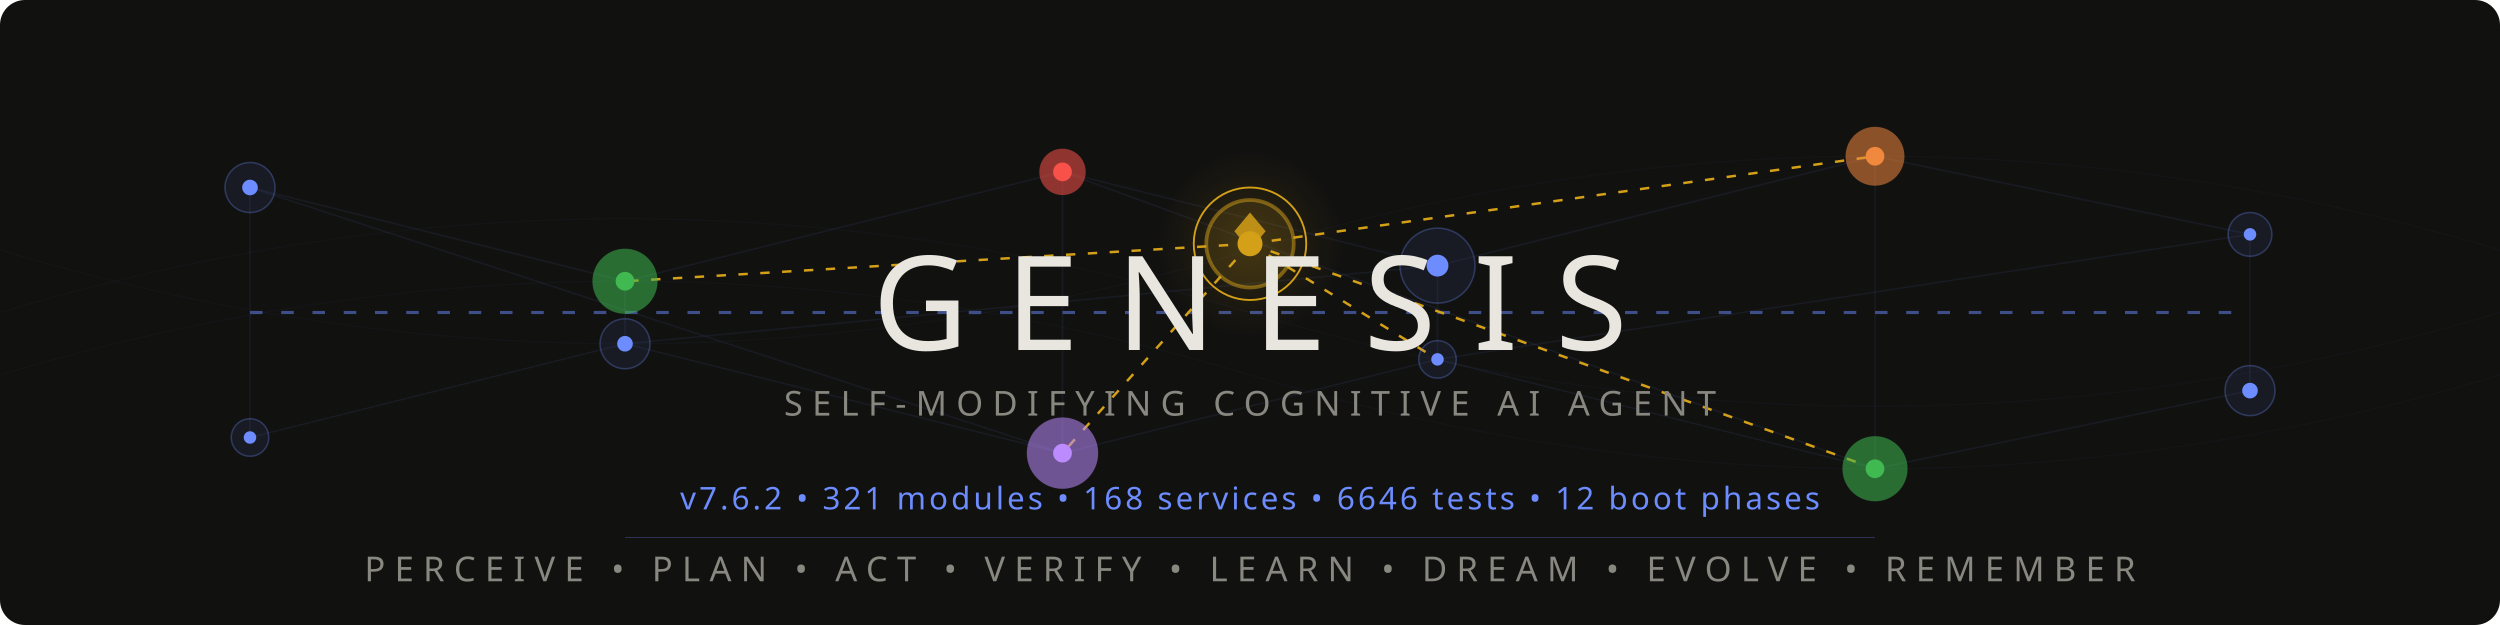
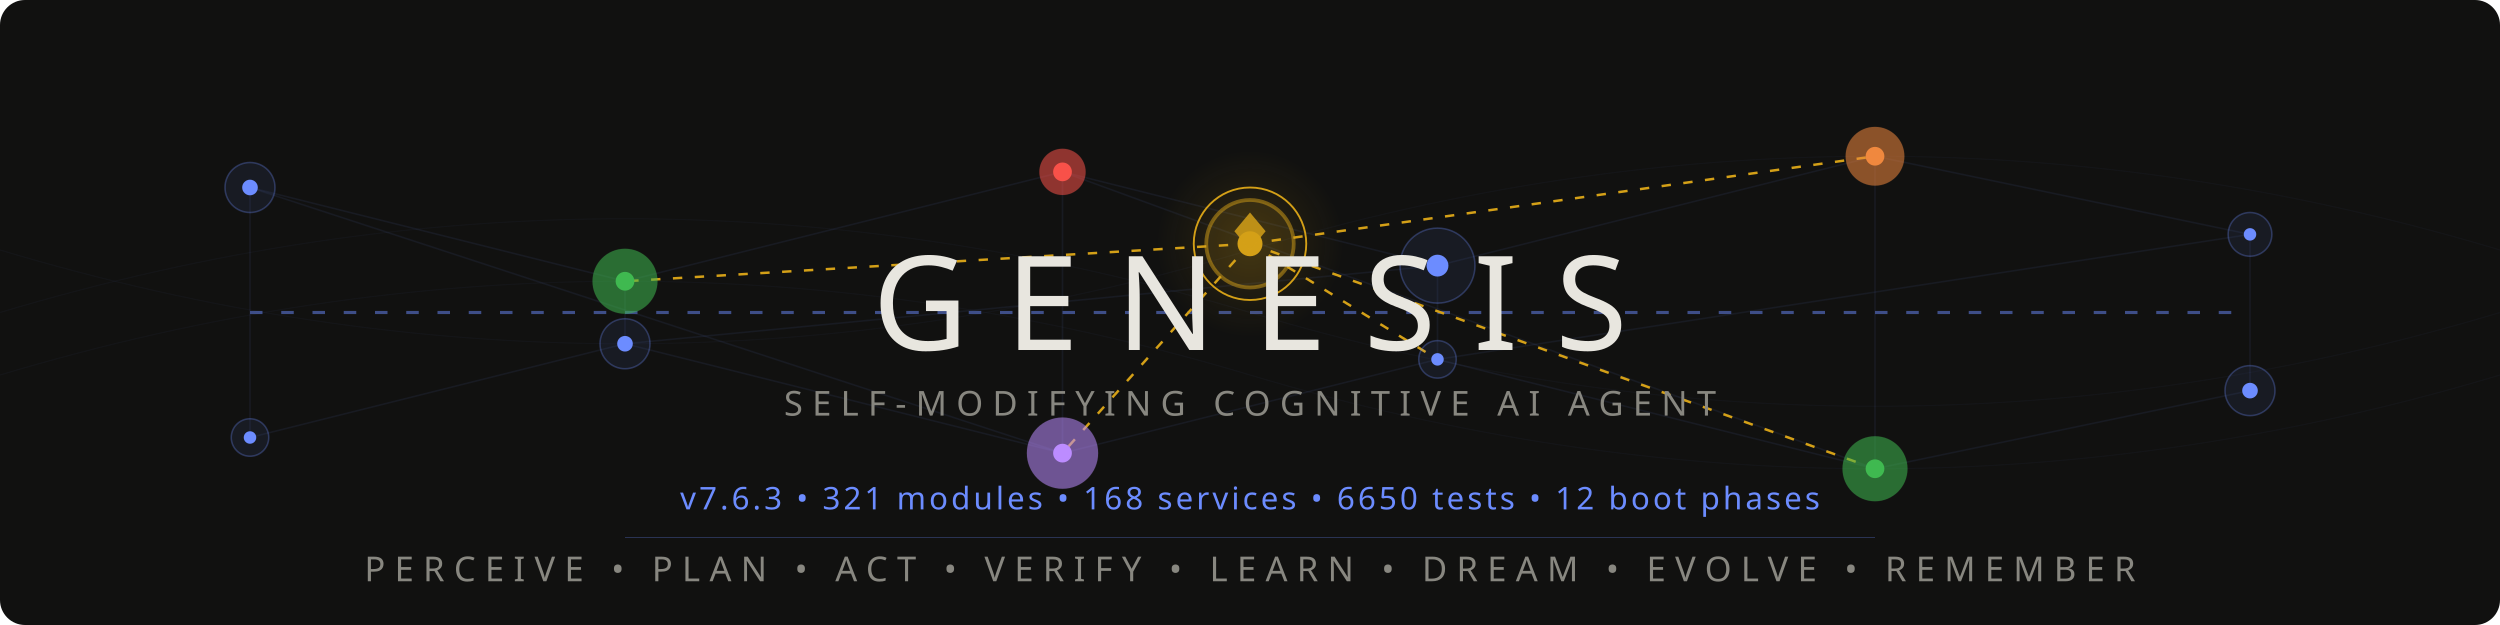
<svg xmlns="http://www.w3.org/2000/svg" viewBox="0 0 800 200">
  <style>
    @keyframes pulse { 0%,100%{opacity:.12} 50%{opacity:.55} }
    @keyframes flow { 0%{stroke-dashoffset:40} 100%{stroke-dashoffset:0} }
    @keyframes frontier-glow { 0%,100%{opacity:.3;r:14} 50%{opacity:.7;r:17} }
    @keyframes ring-expand { 0%{r:18;opacity:.4} 100%{r:28;opacity:0} }
    @keyframes scan { 0%{transform:translateX(-200px)} 100%{transform:translateX(1000px)} }
    @keyframes drift { 0%,100%{opacity:.06} 50%{opacity:.18} }
    @keyframes edge-pulse { 0%,100%{stroke-opacity:.08} 50%{stroke-opacity:.35} }
    .net{stroke:#6c8cff;stroke-width:.5;fill:none;opacity:.15}
    .net-pulse{stroke:#6c8cff;stroke-width:1;fill:none;stroke-dasharray:4 6;animation:flow 2s linear infinite}
    .node-bg{fill:#6c8cff;opacity:.08}
    .node-ring{fill:none;stroke:#6c8cff;stroke-width:.5;opacity:.3}
    .node-core{fill:#6c8cff}
    .p1{animation:pulse 3s ease-in-out infinite}
    .p2{animation:pulse 3s ease-in-out infinite .5s}
    .p3{animation:pulse 3s ease-in-out infinite 1s}
    .p4{animation:pulse 3s ease-in-out infinite 1.5s}
    .p5{animation:pulse 3s ease-in-out infinite 2s}
    .p6{animation:pulse 3s ease-in-out infinite 2.5s}
    .frontier-bg{fill:#d4a017;opacity:.12;animation:frontier-glow 4s ease-in-out infinite}
    .frontier-ring{fill:none;stroke:#d4a017;stroke-width:1.2;opacity:.5}
    .frontier-ring-expand{fill:none;stroke:#d4a017;stroke-width:.6;animation:ring-expand 3s ease-out infinite}
    .frontier-core{fill:#d4a017}
    .frontier-edge{stroke:#d4a017;stroke-width:.8;stroke-dasharray:3 4;animation:edge-pulse 2.5s ease-in-out infinite}
    .fe2{animation-delay:.4s}.fe3{animation-delay:.8s}.fe4{animation-delay:1.2s}.fe5{animation-delay:1.6s}
    .writer-bg{opacity:.1}.writer-ring{fill:none;stroke-width:.8;opacity:.5}.writer-core{r:2.5}
    .w-work{fill:#3fb950;stroke:#3fb950}
    .w-suspicion{fill:#f0883e;stroke:#f0883e}
    .w-lesson{fill:#bc8cff;stroke:#bc8cff}
    .w-emotion{fill:#f85149;stroke:#f85149}
    .mem-thread{stroke:#6c8cff;stroke-width:.3;fill:none;opacity:.04;animation:drift 6s ease-in-out infinite}
    .mt2{animation-delay:2s}.mt3{animation-delay:4s}
    .title{font-family:'Segoe UI',system-ui,-apple-system,sans-serif;font-weight:200;font-size:42px;fill:#e8e6df;letter-spacing:12px}
    .sub{font-family:'Segoe UI',system-ui,-apple-system,sans-serif;font-weight:300;font-size:11px;fill:#888780;letter-spacing:3px}
    .ver{font-family:'Segoe UI',system-ui,-apple-system,sans-serif;font-weight:400;font-size:10px;fill:#6c8cff;letter-spacing:1px}
    .codename{font-family:'Segoe UI',system-ui,-apple-system,sans-serif;font-weight:300;font-size:9px;fill:#d4a017;letter-spacing:4px;opacity:.8}
    .diamond{fill:#d4a017;opacity:.85}
    .scan-line{fill:url(#scanGrad);animation:scan 4s linear infinite;opacity:.25}
    @media(prefers-color-scheme:light){
      .title{fill:#2C2C2A}.sub{fill:#5F5E5A}.codename{fill:#9a7612}
      .net{stroke:#534AB7}.net-pulse{stroke:#534AB7}
      .node-bg{fill:#534AB7}.node-ring{stroke:#534AB7}.node-core{fill:#534AB7}
      .diamond{fill:#9a7612}.ver{fill:#534AB7}
      .frontier-bg{fill:#9a7612}.frontier-ring{stroke:#9a7612}
      .frontier-ring-expand{stroke:#9a7612}.frontier-core{fill:#9a7612}
      .frontier-edge{stroke:#9a7612}.mem-thread{stroke:#534AB7}.scan-line{opacity:.12}
    }
  </style>
  <defs>
    <linearGradient id="scanGrad" x1="0" y1="0" x2="1" y2="0">
      <stop offset="0%" stop-color="#6c8cff" stop-opacity="0" />
      <stop offset="50%" stop-color="#6c8cff" stop-opacity=".3" />
      <stop offset="100%" stop-color="#6c8cff" stop-opacity="0" />
    </linearGradient>
    <radialGradient id="frontierAura" cx="50%" cy="50%" r="50%">
      <stop offset="0%" stop-color="#d4a017" stop-opacity=".15" />
      <stop offset="100%" stop-color="#d4a017" stop-opacity="0" />
    </radialGradient>
  </defs>
  <rect width="800" height="200" fill="#111110" rx="8" />
  <rect class="scan-line" x="-200" y="0" width="200" height="200" rx="8" />
  <path class="mem-thread" d="M0,100 Q200,40 400,100 T800,100" />
  <path class="mem-thread mt2" d="M0,80 Q200,140 400,80 T800,80" />
  <path class="mem-thread mt3" d="M0,120 Q200,60 400,120 T800,120" />
  <g opacity=".5">
    <line class="net p1" x1="80" y1="60" x2="200" y2="90" />
    <line class="net p2" x1="200" y1="90" x2="340" y2="55" />
    <line class="net p3" x1="340" y1="55" x2="460" y2="85" />
    <line class="net p4" x1="460" y1="85" x2="600" y2="50" />
    <line class="net p5" x1="600" y1="50" x2="720" y2="75" />
    <line class="net p1" x1="80" y1="140" x2="200" y2="110" />
    <line class="net p2" x1="200" y1="110" x2="340" y2="145" />
    <line class="net p3" x1="340" y1="145" x2="460" y2="115" />
    <line class="net p4" x1="460" y1="115" x2="600" y2="150" />
    <line class="net p5" x1="600" y1="150" x2="720" y2="125" />
    <line class="net p2" x1="200" y1="90" x2="200" y2="110" />
    <line class="net p3" x1="340" y1="55" x2="340" y2="145" />
    <line class="net p4" x1="460" y1="85" x2="460" y2="115" />
    <line class="net p5" x1="600" y1="50" x2="600" y2="150" />
    <line class="net p1" x1="80" y1="60" x2="80" y2="140" />
    <line class="net p6" x1="720" y1="75" x2="720" y2="125" />
    <line class="net-pulse" x1="80" y1="100" x2="720" y2="100" />
    <line class="net p2" x1="80" y1="60" x2="340" y2="145" />
    <line class="net p4" x1="200" y1="110" x2="460" y2="85" />
    <line class="net p5" x1="340" y1="55" x2="600" y2="150" />
    <line class="net p6" x1="460" y1="115" x2="720" y2="75" />
  </g>
  <line class="frontier-edge" x1="400" y1="78" x2="200" y2="90" />
  <line class="frontier-edge fe2" x1="400" y1="78" x2="600" y2="50" />
  <line class="frontier-edge fe3" x1="400" y1="78" x2="340" y2="145" />
  <line class="frontier-edge fe4" x1="400" y1="78" x2="460" y2="115" />
  <line class="frontier-edge fe5" x1="400" y1="78" x2="600" y2="150" />
  <g>
    <circle class="node-bg p1" cx="80" cy="60" r="8" />
    <circle class="node-ring p1" cx="80" cy="60" r="8" />
    <circle class="node-core p1" cx="80" cy="60" r="2.5" />
    <circle class="node-bg p6" cx="720" cy="75" r="7" />
    <circle class="node-ring p6" cx="720" cy="75" r="7" />
    <circle class="node-core p6" cx="720" cy="75" r="2" />
    <circle class="node-bg p1" cx="80" cy="140" r="6" />
    <circle class="node-ring p1" cx="80" cy="140" r="6" />
    <circle class="node-core p1" cx="80" cy="140" r="2" />
    <circle class="node-bg p6" cx="720" cy="125" r="8" />
    <circle class="node-ring p6" cx="720" cy="125" r="8" />
    <circle class="node-core p6" cx="720" cy="125" r="2.5" />
  </g>
  <circle class="writer-bg w-work" cx="200" cy="90" r="10" />
  <circle class="writer-ring w-work" cx="200" cy="90" r="10" />
  <circle class="writer-core w-work" cx="200" cy="90" />
  <circle class="writer-bg w-emotion" cx="340" cy="55" r="7" />
  <circle class="writer-ring w-emotion" cx="340" cy="55" r="7" />
  <circle class="writer-core w-emotion" cx="340" cy="55" />
  <circle class="node-bg p4" cx="460" cy="85" r="12" />
  <circle class="node-ring p4" cx="460" cy="85" r="12" />
  <circle class="node-core p4" cx="460" cy="85" r="3.5" />
  <circle class="writer-bg w-suspicion" cx="600" cy="50" r="9" />
  <circle class="writer-ring w-suspicion" cx="600" cy="50" r="9" />
  <circle class="writer-core w-suspicion" cx="600" cy="50" />
  <circle class="node-bg p2" cx="200" cy="110" r="8" />
  <circle class="node-ring p2" cx="200" cy="110" r="8" />
  <circle class="node-core p2" cx="200" cy="110" r="2.5" />
  <circle class="writer-bg w-lesson" cx="340" cy="145" r="11" />
  <circle class="writer-ring w-lesson" cx="340" cy="145" r="11" />
  <circle class="writer-core w-lesson" cx="340" cy="145" />
  <circle class="node-bg p4" cx="460" cy="115" r="6" />
  <circle class="node-ring p4" cx="460" cy="115" r="6" />
  <circle class="node-core p4" cx="460" cy="115" r="2" />
  <circle class="writer-bg w-work" cx="600" cy="150" r="10" />
  <circle class="writer-ring w-work" cx="600" cy="150" r="10" />
  <circle class="writer-core w-work" cx="600" cy="150" />
  <circle cx="400" cy="78" r="30" fill="url(#frontierAura)" />
  <circle class="frontier-bg" cx="400" cy="78" r="14" />
  <circle class="frontier-ring" cx="400" cy="78" r="14" />
  <circle class="frontier-ring-expand" cx="400" cy="78" r="18" />
  <circle class="frontier-core" cx="400" cy="78" r="4" />
  <polygon class="diamond" points="400,68 405,74 400,80 395,74" />
  <text class="title" x="400" y="112" text-anchor="middle">GENESIS</text>
  <text class="sub" x="400" y="133" text-anchor="middle">SELF-MODIFYING COGNITIVE AI AGENT</text>
  <text class="codename" x="400" y="148" text-anchor="middle" />
-   <text class="ver" x="400" y="163" text-anchor="middle">v7.6.2  •  321 modules  •  168 services  •  6646 tests  •  12 boot phases</text>
+   <text class="ver" x="400" y="163" text-anchor="middle">v7.6.3  •  321 modules  •  168 services  •  6650 tests  •  12 boot phases</text>
  <line x1="200" y1="172" x2="600" y2="172" stroke="#6c8cff" stroke-width=".3" opacity=".3" />
  <text class="sub" x="400" y="186" text-anchor="middle">PERCEIVE • PLAN • ACT • VERIFY • LEARN • DREAM • EVOLVE • REMEMBER</text>
</svg>
